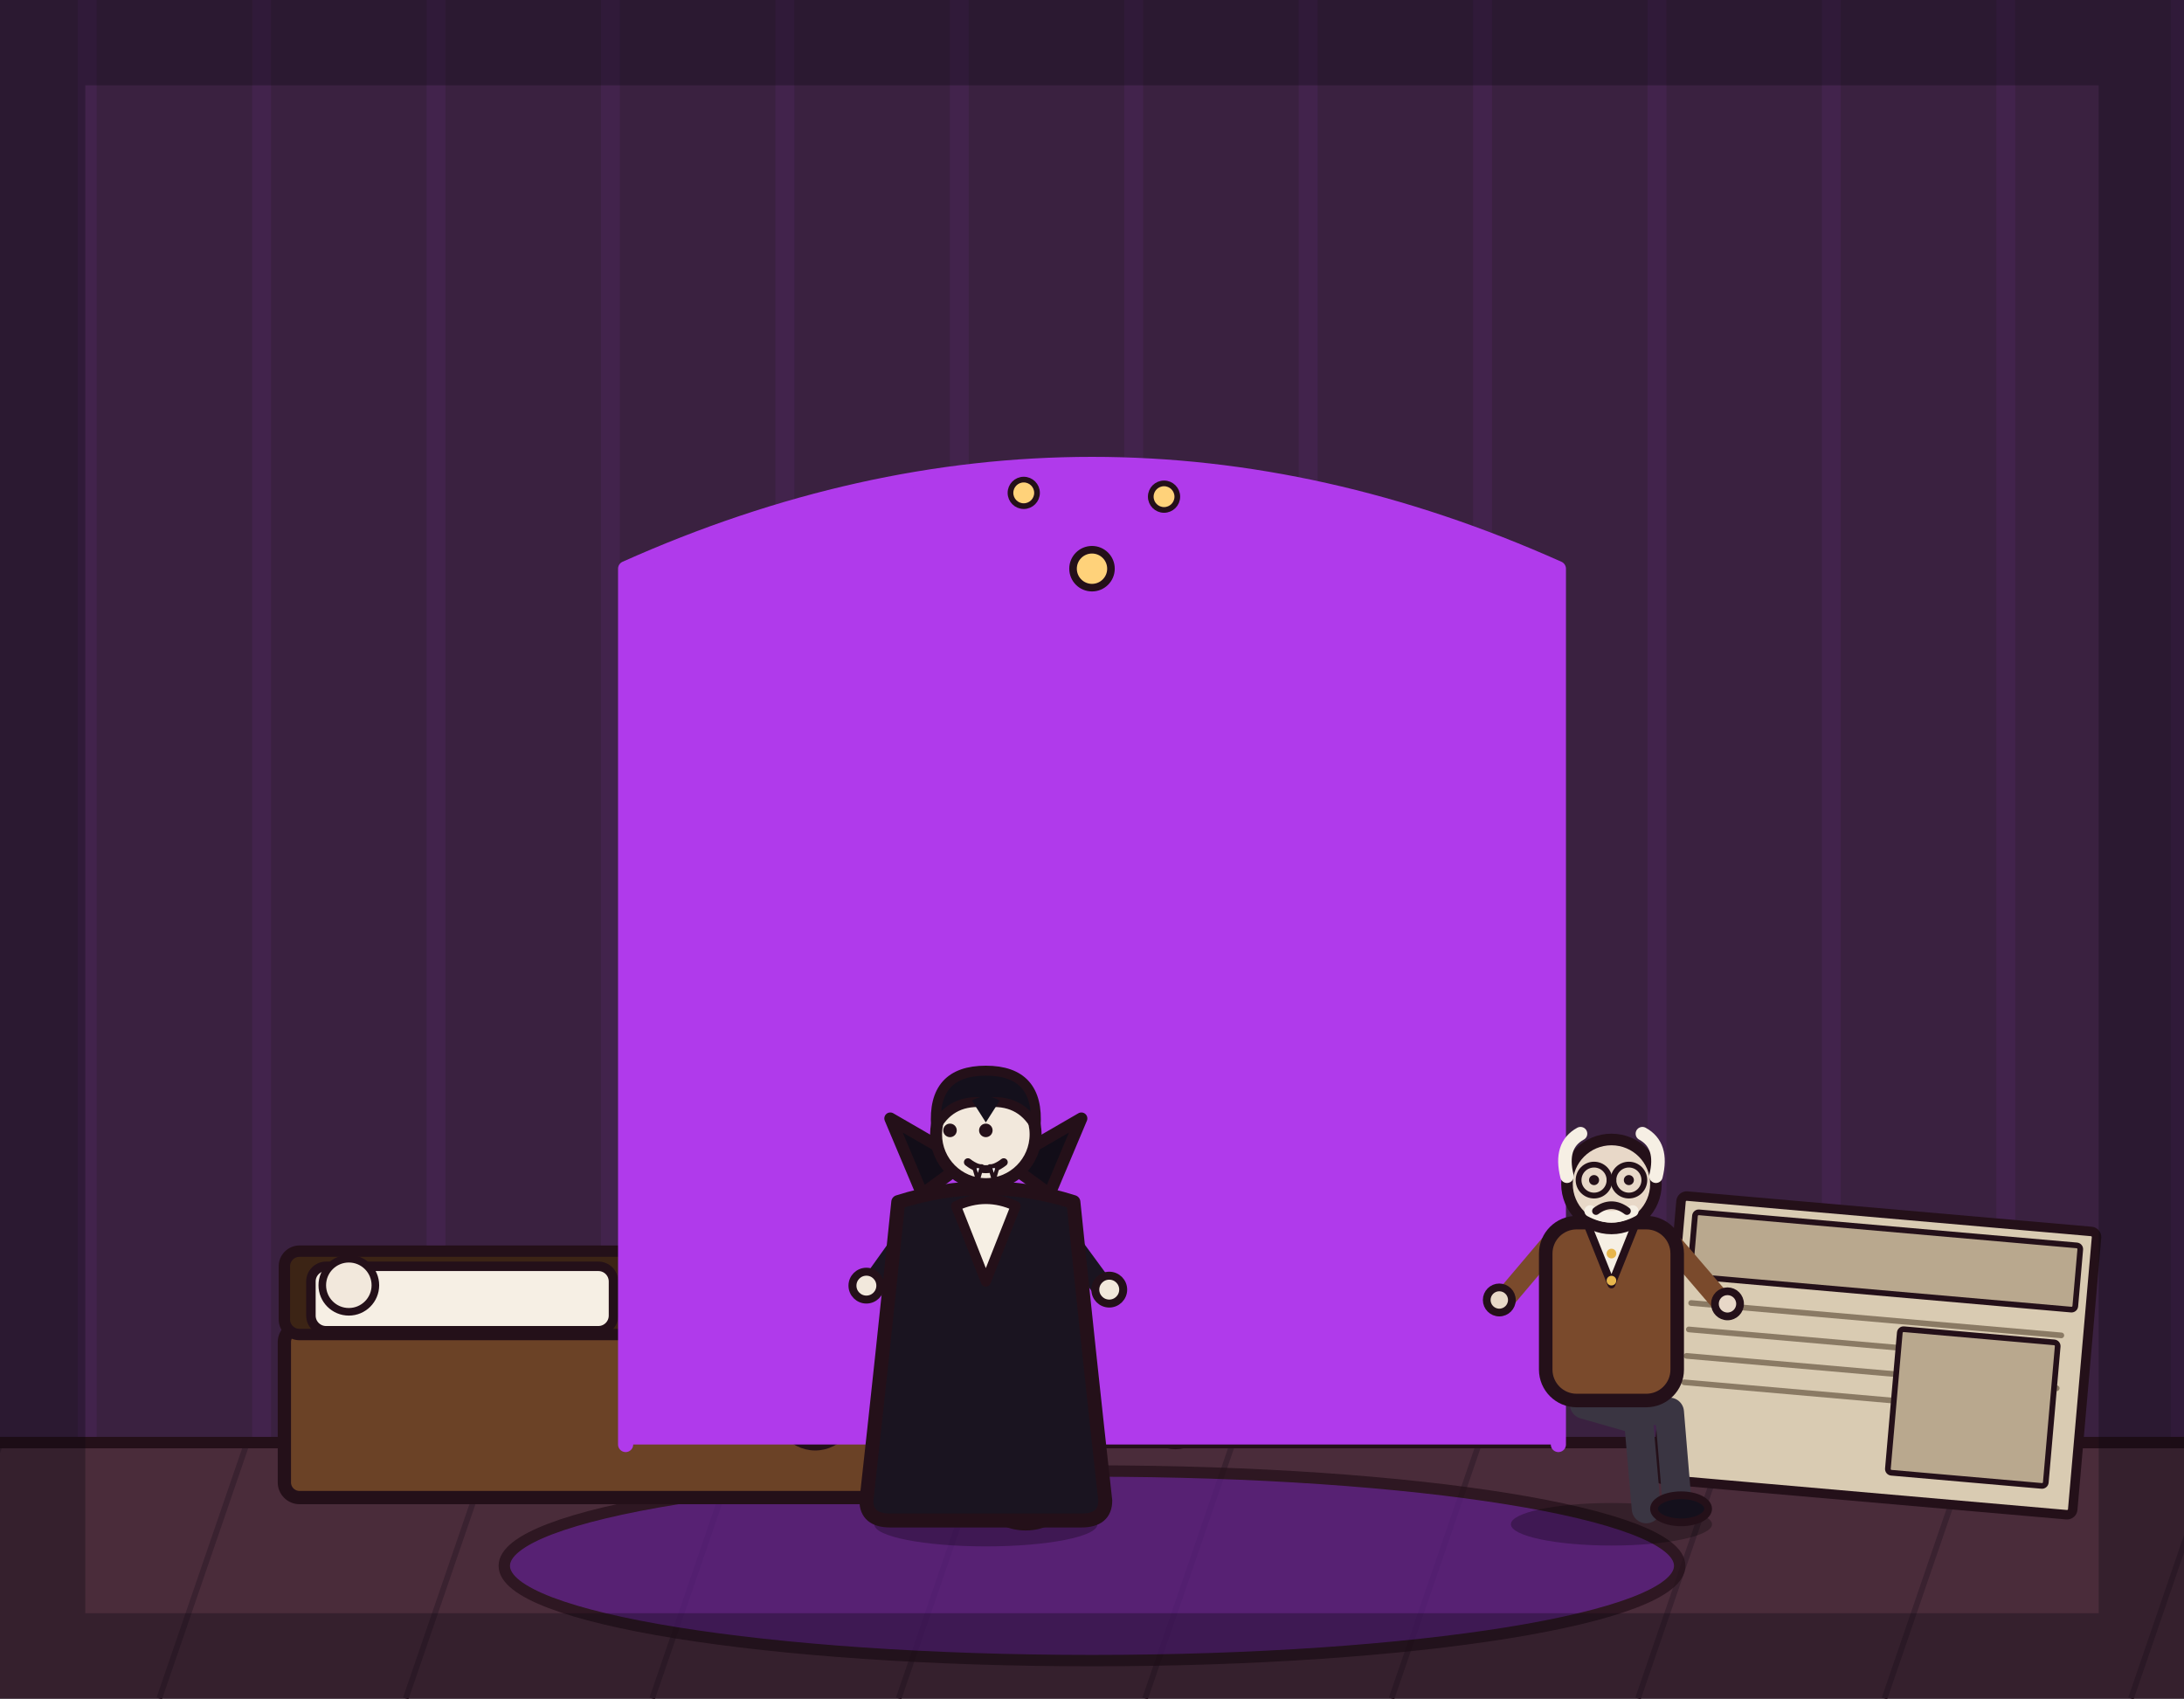
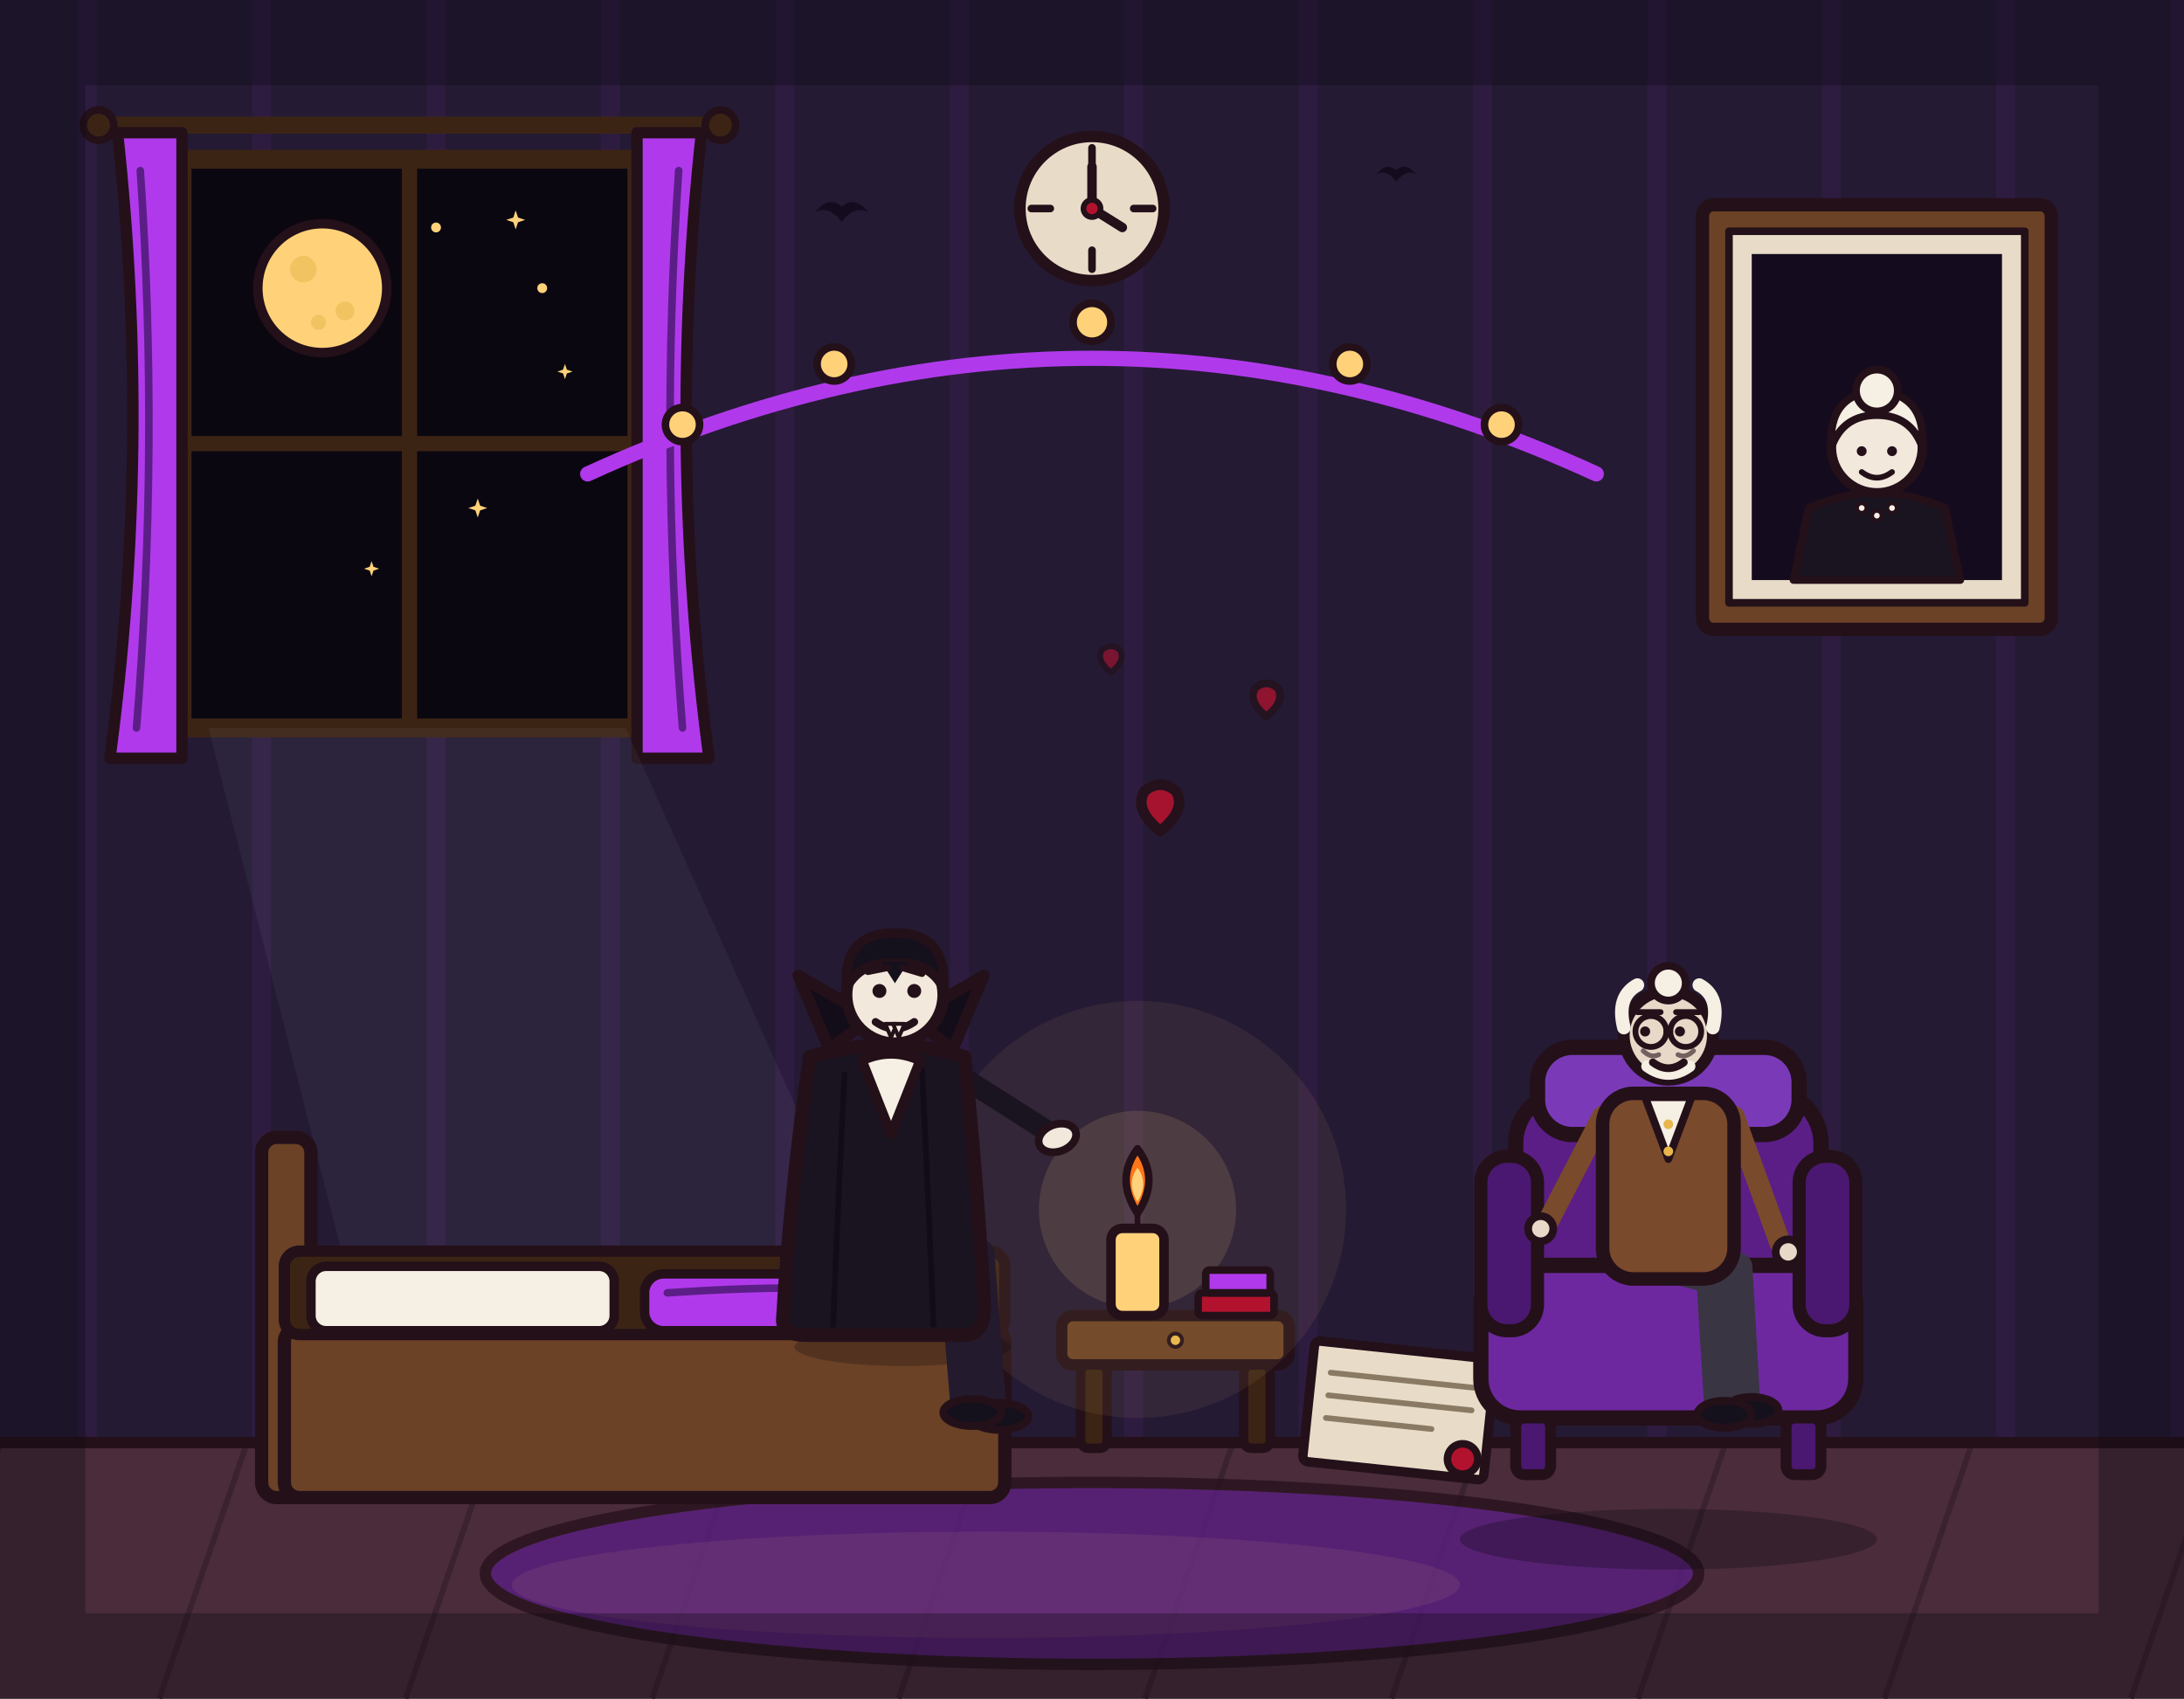
<svg xmlns="http://www.w3.org/2000/svg" viewBox="0 0 1152 896" width="1152" height="896">
-   <rect x="0" y="0" width="1152" height="896" fill="#3a2140" />
+   <rect x="0" y="0" width="1152" height="896" fill="#241a33" />
  <path d="M46 0V762M138 0V762M230 0V762M322 0V762M414 0V762M506 0V762M598 0V762M690 0V762M782 0V762M874 0V762M966 0V762M1058 0V762M1150 0V762" stroke="#b03aeb" stroke-width="10" opacity=".07" fill="none" />
+   <path d="M0 0 Q7 -9 14 -3 Q21 -9 28 0 Q21 -4 14 5 Q7 -4 0 0 Z" transform="translate(430 112)" fill="#150b1e" />
+   <path d="M0 0 Q7 -9 14 -3 Q21 -9 28 0 Q21 -4 14 5 Q7 -4 0 0 Z" transform="translate(726 92) scale(.75)" fill="#150b1e" />
+   <line x1="52" y1="66" x2="380" y2="66" stroke="#3c2415" stroke-width="9" stroke-linecap="round" />
+   <circle cx="52" cy="66" r="8" fill="#3c2415" stroke="#241019" stroke-width="4" stroke-linejoin="round" />
+   <circle cx="380" cy="66" r="8" fill="#3c2415" stroke="#241019" stroke-width="4" stroke-linejoin="round" />
+   <rect x="96" y="84" width="240" height="300" fill="#0b0710" stroke="#3c2415" stroke-width="10" stroke-linejoin="round" />
+   <circle cx="170" cy="152" r="34" fill="#ffd27a" stroke="#241019" stroke-width="5" stroke-linejoin="round" />
+   <circle cx="160" cy="142" r="7" fill="#e8b64c" opacity=".55" />
+   <circle cx="182" cy="164" r="5" fill="#e8b64c" opacity=".55" />
+   <circle cx="168" cy="170" r="4" fill="#e8b64c" opacity=".55" />
+   <path d="M0 -1 L0.25 -0.25 L1 0 L0.25 0.25 L0 1 L-0.25 0.25 L-1 0 L-0.25 -0.25 Z" transform="translate(272 116) scale(5)" fill="#ffd27a" />
+   <path d="M0 -1 L0.25 -0.25 L1 0 L0.25 0.25 L0 1 L-0.25 0.25 L-1 0 L-0.25 -0.25 Z" transform="translate(298 196) scale(4)" fill="#ffd27a" />
+   <path d="M0 -1 L0.25 -0.25 L1 0 L0.25 0.25 L0 1 L-0.25 0.25 L-1 0 L-0.25 -0.25 Z" transform="translate(252 268) scale(5)" fill="#ffd27a" />
+   <path d="M0 -1 L0.25 -0.25 L1 0 L0.25 0.25 L0 1 L-0.25 0.25 L-1 0 L-0.25 -0.25 Z" transform="translate(196 300) scale(4)" fill="#ffd27a" />
+   <circle cx="286" cy="152" r="2.6" fill="#ffd27a" />
+   <circle cx="230" cy="120" r="2.6" fill="#ffd27a" />
+   <line x1="216" y1="84" x2="216" y2="384" stroke="#3c2415" stroke-width="8" />
+   <line x1="96" y1="234" x2="336" y2="234" stroke="#3c2415" stroke-width="8" />
+   <path d="M62 70 L96 70 L96 400 L58 400 Q80 235 62 70 Z" fill="#b03aeb" stroke="#241019" stroke-width="6" stroke-linejoin="round" />
+   <path d="M370 70 L336 70 L336 400 L374 400 Q352 235 370 70 Z" fill="#b03aeb" stroke="#241019" stroke-width="6" stroke-linejoin="round" />
+   <path d="M74 90 Q84 235 72 384" fill="none" stroke="#5b1e86" stroke-width="4" stroke-linecap="round" />
+   <path d="M358 90 Q348 235 360 384" fill="none" stroke="#5b1e86" stroke-width="4" stroke-linecap="round" />
+   <path d="M110 384 L330 384 L560 896 L240 896 Z" fill="#cfe6f8" opacity=".05" />
+   <rect x="898" y="108" width="184" height="224" rx="6" fill="#6b4226" stroke="#241019" stroke-width="7" stroke-linejoin="round" />
+   <rect x="912" y="122" width="156" height="196" fill="#e8dcc8" stroke="#241019" stroke-width="4" stroke-linejoin="round" />
+   <rect x="924" y="134" width="132" height="172" fill="#150b1e" />
+   <path d="M946 306 L954 268 Q990 252 1026 268 L1034 306 Z" fill="#1a1420" stroke="#241019" stroke-width="4" stroke-linejoin="round" />
+   <circle cx="990" cy="236" r="24" fill="#f2e8dc" stroke="#241019" stroke-width="5" stroke-linejoin="round" />
+   <path d="M966 236 Q964 208 990 206 Q1016 208 1014 236 Q1008 219 990 219 Q972 219 966 236 Z" fill="#f6efe4" stroke="#241019" stroke-width="4" stroke-linejoin="round" />
+   <circle cx="990" cy="206" r="11" fill="#f6efe4" stroke="#241019" stroke-width="4" stroke-linejoin="round" />
+   <circle cx="982" cy="238" r="2.6" fill="#241019" />
+   <circle cx="998" cy="238" r="2.6" fill="#241019" />
+   <path d="M982 249 Q990 255 998 249" fill="none" stroke="#241019" stroke-width="3" stroke-linecap="round" />
+   <circle cx="982" cy="268" r="2.5" fill="#f6efe4" stroke="#241019" stroke-width="2" />
+   <circle cx="990" cy="272" r="2.5" fill="#f6efe4" stroke="#241019" stroke-width="2" />
+   <circle cx="998" cy="268" r="2.5" fill="#f6efe4" stroke="#241019" stroke-width="2" />
+   <circle cx="576" cy="110" r="38" fill="#e8dcc8" stroke="#241019" stroke-width="6" stroke-linejoin="round" />
+   <line x1="576" y1="78" x2="576" y2="88" stroke="#241019" stroke-width="4" stroke-linecap="round" />
+   <line x1="608" y1="110" x2="598" y2="110" stroke="#241019" stroke-width="4" stroke-linecap="round" />
+   <line x1="576" y1="142" x2="576" y2="132" stroke="#241019" stroke-width="4" stroke-linecap="round" />
+   <line x1="544" y1="110" x2="554" y2="110" stroke="#241019" stroke-width="4" stroke-linecap="round" />
+   <line x1="576" y1="110" x2="576" y2="88" stroke="#241019" stroke-width="5" stroke-linecap="round" />
+   <line x1="576" y1="110" x2="592" y2="120" stroke="#241019" stroke-width="5" stroke-linecap="round" />
+   <circle cx="576" cy="110" r="4.5" fill="#b3122e" stroke="#241019" stroke-width="3" />
+   <path d="M310 250 Q576 128 842 250" fill="none" stroke="#b03aeb" stroke-width="8" stroke-linecap="round" />
+   <circle cx="360" cy="224" r="9" fill="#ffd27a" stroke="#241019" stroke-width="4" />
+   <circle cx="440" cy="192" r="9" fill="#ffd27a" stroke="#241019" stroke-width="4" />
+   <circle cx="576" cy="170" r="10" fill="#ffd27a" stroke="#241019" stroke-width="4" />
+   <circle cx="712" cy="192" r="9" fill="#ffd27a" stroke="#241019" stroke-width="4" />
+   <circle cx="792" cy="224" r="9" fill="#ffd27a" stroke="#241019" stroke-width="4" />
  <rect x="0" y="760" width="1152" height="136" fill="#4a2c3a" />
  <path d="M0 762 L-46 896M130 762 L84 896M260 762 L214 896M390 762 L344 896M520 762 L474 896M650 762 L604 896M780 762 L734 896M910 762 L864 896M1040 762 L994 896M1170 762 L1124 896" stroke="#3a2230" stroke-width="3" fill="none" />
  <line x1="0" y1="761" x2="1152" y2="761" stroke="#241019" stroke-width="6" stroke-linecap="round" />
-   <ellipse cx="576" cy="826" rx="310" ry="50" fill="#5b1e86" stroke="#241019" stroke-width="6" stroke-linejoin="round" stroke-linecap="round" opacity="0.75" />
-   <rect x="150" y="700" width="380" height="90" rx="8" fill="#6b4226" stroke="#241019" stroke-width="7" stroke-linejoin="round" stroke-linecap="round" />
-   <rect x="150" y="660" width="380" height="44" rx="8" fill="#3c2415" stroke="#241019" stroke-width="6" stroke-linejoin="round" stroke-linecap="round" />
-   <rect x="164" y="668" width="159.6" height="34" rx="8" fill="#f6efe4" stroke="#241019" stroke-width="5" stroke-linejoin="round" stroke-linecap="round" />
-   <rect x="340" y="672" width="167.2" height="30" rx="10" fill="#b03aeb" stroke="#241019" stroke-width="5" stroke-linejoin="round" stroke-linecap="round" />
-   <circle cx="184" cy="678" r="14" fill="#f2e8dc" stroke="#241019" stroke-width="4" stroke-linejoin="round" stroke-linecap="round" />
-   <g transform="translate(430 736) scale(1.1)">
-     <ellipse cx="0" cy="0" rx="20" ry="24" fill="#e8dcc8" stroke="#241019" stroke-width="5" stroke-linejoin="round" stroke-linecap="round" />
-     <path d="M0 -24 L0 -34" fill="none" stroke="#8a7a64" stroke-width="4" stroke-linecap="round" stroke-linejoin="round" />
-     <path d="M-8 -20 Q-12 0 -6 20" fill="none" stroke="#c9b89e" stroke-width="3" stroke-linecap="round" stroke-linejoin="round" />
-     <path d="M8 -20 Q12 0 6 20" fill="none" stroke="#c9b89e" stroke-width="3" stroke-linecap="round" stroke-linejoin="round" />
+   <ellipse cx="576" cy="830" rx="320" ry="48" fill="#5b1e86" stroke="#241019" stroke-width="6" stroke-linejoin="round" opacity=".75" />
+   <rect x="138" y="600" width="26" height="190" rx="8" fill="#6b4226" stroke="#241019" stroke-width="7" stroke-linejoin="round" />
+   <rect x="150" y="700" width="380" height="90" rx="8" fill="#6b4226" stroke="#241019" stroke-width="7" stroke-linejoin="round" />
+   <rect x="150" y="660" width="380" height="44" rx="8" fill="#3c2415" stroke="#241019" stroke-width="6" stroke-linejoin="round" />
+   <rect x="164" y="668" width="160" height="34" rx="8" fill="#f6efe4" stroke="#241019" stroke-width="5" stroke-linejoin="round" />
+   <rect x="340" y="672" width="167" height="30" rx="10" fill="#b03aeb" stroke="#241019" stroke-width="5" stroke-linejoin="round" />
+   <path d="M352 682 Q440 676 494 684" fill="none" stroke="#5b1e86" stroke-width="4" stroke-linecap="round" />
+   <rect x="560" y="694" width="120" height="26" rx="6" fill="#6b4226" stroke="#241019" stroke-width="6" stroke-linejoin="round" />
+   <rect x="570" y="720" width="14" height="44" rx="4" fill="#3c2415" stroke="#241019" stroke-width="5" stroke-linejoin="round" />
+   <rect x="656" y="720" width="14" height="44" rx="4" fill="#3c2415" stroke="#241019" stroke-width="5" stroke-linejoin="round" />
+   <circle cx="620" cy="707" r="3.5" fill="#e8b64c" stroke="#241019" stroke-width="2" />
+   <circle cx="600" cy="638" r="110" fill="#ffd27a" opacity=".07" />
+   <circle cx="600" cy="638" r="52" fill="#ffd27a" opacity=".13" />
+   <rect x="632" y="682" width="40" height="12" rx="2" fill="#b3122e" stroke="#241019" stroke-width="4" stroke-linejoin="round" />
+   <rect x="636" y="670" width="34" height="12" rx="2" fill="#b03aeb" stroke="#241019" stroke-width="4" stroke-linejoin="round" />
+   <rect x="586" y="648" width="28" height="46" rx="6" fill="#ffd27a" stroke="#241019" stroke-width="5" stroke-linejoin="round" />
+   <line x1="600" y1="648" x2="600" y2="640" stroke="#241019" stroke-width="3" stroke-linecap="round" />
+   <path d="M600 640 Q588 622 600 606 Q612 622 600 640 Z" fill="#ff7518" stroke="#241019" stroke-width="4" stroke-linejoin="round" />
+   <path d="M600 634 Q594 624 600 616 Q606 624 600 634 Z" fill="#ffd27a" />
+   <g transform="rotate(6 738 744)">
+     <rect x="690" y="712" width="96" height="64" rx="3" fill="#e8dcc8" stroke="#241019" stroke-width="5" stroke-linejoin="round" />
+     <line x1="700" y1="728" x2="776" y2="728" stroke="#8a7a64" stroke-width="3" stroke-linecap="round" />
+     <line x1="700" y1="740" x2="776" y2="740" stroke="#8a7a64" stroke-width="3" stroke-linecap="round" />
+     <line x1="700" y1="752" x2="756" y2="752" stroke="#8a7a64" stroke-width="3" stroke-linecap="round" />
+     <circle cx="774" cy="766" r="8" fill="#b3122e" stroke="#241019" stroke-width="4" stroke-linejoin="round" />
  </g>
-   <g transform="translate(470 742) scale(0.9)">
-     <ellipse cx="0" cy="0" rx="20" ry="24" fill="#e8dcc8" stroke="#241019" stroke-width="5" stroke-linejoin="round" stroke-linecap="round" />
-     <path d="M0 -24 L0 -34" fill="none" stroke="#8a7a64" stroke-width="4" stroke-linecap="round" stroke-linejoin="round" />
-     <path d="M-8 -20 Q-12 0 -6 20" fill="none" stroke="#c9b89e" stroke-width="3" stroke-linecap="round" stroke-linejoin="round" />
-     <path d="M8 -20 Q12 0 6 20" fill="none" stroke="#c9b89e" stroke-width="3" stroke-linecap="round" stroke-linejoin="round" />
+   <ellipse cx="520" cy="836" rx="250" ry="28" fill="#ffd27a" opacity=".08" />
+   <ellipse cx="880" cy="812" rx="110" ry="16" fill="#0b0710" opacity=".3" />
+   <g transform="translate(880 748) scale(1.15)">
+     <rect x="-70" y="-150" width="140" height="110" rx="24" fill="#5b1e86" stroke="#241019" stroke-width="7" stroke-linejoin="round" />
+     <rect x="-86" y="-70" width="172" height="70" rx="18" fill="#6d28a0" stroke="#241019" stroke-width="7" stroke-linejoin="round" />
+     <rect x="-86" y="-120" width="26" height="80" rx="12" fill="#4a1870" stroke="#241019" stroke-width="6" stroke-linejoin="round" />
+     <rect x="60" y="-120" width="26" height="80" rx="12" fill="#4a1870" stroke="#241019" stroke-width="6" stroke-linejoin="round" />
+     <rect x="-60" y="-170" width="120" height="40" rx="16" fill="#7a3ab8" stroke="#241019" stroke-width="7" stroke-linejoin="round" />
+     <rect x="-70" y="0" width="16" height="26" rx="4" fill="#4a1870" stroke="#241019" stroke-width="5" stroke-linejoin="round" />
+     <rect x="54" y="0" width="16" height="26" rx="4" fill="#4a1870" stroke="#241019" stroke-width="5" stroke-linejoin="round" />
  </g>
-   <g transform="translate(620 738) scale(1)">
-     <ellipse cx="0" cy="0" rx="20" ry="24" fill="#e8dcc8" stroke="#241019" stroke-width="5" stroke-linejoin="round" stroke-linecap="round" />
-     <path d="M0 -24 L0 -34" fill="none" stroke="#8a7a64" stroke-width="4" stroke-linecap="round" stroke-linejoin="round" />
-     <path d="M-8 -20 Q-12 0 -6 20" fill="none" stroke="#c9b89e" stroke-width="3" stroke-linecap="round" stroke-linejoin="round" />
-     <path d="M8 -20 Q12 0 6 20" fill="none" stroke="#c9b89e" stroke-width="3" stroke-linecap="round" stroke-linejoin="round" />
+   <g transform="translate(880 742) scale(1.02)">
+     <path d="M-8 -78 L36 -72" fill="none" stroke="#3a3542" stroke-width="15" stroke-linecap="round" />
+     <path d="M36 -72 L40 -2" fill="none" stroke="#3a3542" stroke-width="15" stroke-linecap="round" />
+     <ellipse cx="43" cy="2" rx="14" ry="7" fill="#14101c" stroke="#241019" stroke-width="4" stroke-linejoin="round" />
+     <path d="M-16 -76 L22 -66" fill="none" stroke="#3a3542" stroke-width="15" stroke-linecap="round" />
+     <path d="M22 -66 L26 0" fill="none" stroke="#3a3542" stroke-width="15" stroke-linecap="round" />
+     <ellipse cx="29" cy="4" rx="14" ry="7" fill="#14101c" stroke="#241019" stroke-width="4" stroke-linejoin="round" />
+     <path d="M-34 -150 L-62 -96" fill="none" stroke="#7a4a2c" stroke-width="11" stroke-linecap="round" />
+     <circle cx="-66" cy="-92" r="6.5" fill="#e8d8c8" stroke="#241019" stroke-width="4" stroke-linejoin="round" />
+     <path d="M34 -150 L58 -84" fill="none" stroke="#7a4a2c" stroke-width="11" stroke-linecap="round" />
+     <circle cx="62" cy="-80" r="6.5" fill="#e8d8c8" stroke="#241019" stroke-width="4" stroke-linejoin="round" />
+     <rect x="-34" y="-162" width="68" height="96" rx="16" fill="#7a4a2c" stroke="#241019" stroke-width="7" stroke-linejoin="round" />
+     <path d="M-12 -160 L0 -128 L12 -160 Z" fill="#f6efe4" stroke="#241019" stroke-width="4" stroke-linejoin="round" />
+     <circle cx="0" cy="-146" r="2.5" fill="#e8b64c" />
+     <circle cx="0" cy="-132" r="2.5" fill="#e8b64c" />
+     <circle cx="0" cy="-192" r="23" fill="#e8d8c8" stroke="#241019" stroke-width="6" stroke-linejoin="round" />
+     <circle cx="0" cy="-219" r="9" fill="#f6efe4" stroke="#241019" stroke-width="4" stroke-linejoin="round" />
+     <path d="M-23 -196 Q-27 -212 -16 -218" fill="none" stroke="#f6efe4" stroke-width="7" stroke-linecap="round" />
+     <path d="M23 -196 Q27 -212 16 -218" fill="none" stroke="#f6efe4" stroke-width="7" stroke-linecap="round" />
+     <circle cx="-12" cy="-194" r="2.6" fill="#241019" />
+     <circle cx="6" cy="-194" r="2.6" fill="#241019" />
+     <circle cx="-9" cy="-194" r="8" fill="none" stroke="#241019" stroke-width="3" stroke-linejoin="round" />
+     <circle cx="9" cy="-194" r="8" fill="none" stroke="#241019" stroke-width="3" stroke-linejoin="round" />
+     <line x1="-1" y1="-194" x2="1" y2="-194" stroke="#241019" stroke-width="3" stroke-linecap="round" />
+     <path d="M-16 -204 L-4 -204 M4 -204 L16 -204" stroke="#241019" stroke-width="3" stroke-linecap="round" />
+     <path d="M-13 -184 Q-9 -180 -5 -182 M13 -184 Q9 -180 5 -182" fill="none" stroke="#241019" stroke-width="2.5" opacity=".6" stroke-linecap="round" />
+     <path d="M-11 -176 Q0 -168 11 -176" fill="none" stroke="#f6efe4" stroke-width="6" stroke-linecap="round" />
+     <path d="M-8 -178 Q0 -172 8 -178" fill="none" stroke="#241019" stroke-width="4" stroke-linecap="round" />
  </g>
-   <path d="M330 762 L330 300 Q576 190 822 300 L822 762" fill="#b03aeb" stroke="#241019" stroke-width="6" stroke-linejoin="round" stroke-linecap="round" />
-   <path d="M330 762 L330 300 Q576 190 822 300 L822 762" fill="none" stroke="#b03aeb" stroke-width="8" stroke-linecap="round" stroke-linejoin="round" />
-   <circle cx="576" cy="300" r="10" fill="#ffd27a" stroke="#241019" stroke-width="4" stroke-linejoin="round" stroke-linecap="round" />
-   <circle cx="540" cy="260" r="7" fill="#ffd27a" stroke="#241019" stroke-width="3" stroke-linejoin="round" stroke-linecap="round" />
-   <circle cx="614" cy="262" r="7" fill="#ffd27a" stroke="#241019" stroke-width="3" stroke-linejoin="round" stroke-linecap="round" />
-   <g transform="rotate(5 990 715)">
-     <rect x="880" y="640" width="220" height="150" rx="3" fill="#d9cbb2" stroke="#241019" stroke-width="5" stroke-linejoin="round" stroke-linecap="round" />
-     <rect x="888" y="648" width="204" height="34" rx="2" fill="#b9a88e" stroke="#241019" stroke-width="3" stroke-linejoin="round" stroke-linecap="round" />
-     <line x1="890" y1="696" x2="1086" y2="696" stroke="#8a7a64" stroke-width="3" stroke-linecap="round" />
-     <line x1="890" y1="710" x2="1046" y2="710" stroke="#8a7a64" stroke-width="3" stroke-linecap="round" />
-     <line x1="890" y1="724" x2="1086" y2="724" stroke="#8a7a64" stroke-width="3" stroke-linecap="round" />
-     <line x1="890" y1="738" x2="1046" y2="738" stroke="#8a7a64" stroke-width="3" stroke-linecap="round" />
-     <rect x="1001" y="700" width="83.6" height="76" rx="2" fill="#b9a88e" stroke="#241019" stroke-width="3" stroke-linejoin="round" stroke-linecap="round" />
+   <g transform="translate(470 688) scale(1.02)">
+     <ellipse cx="6" cy="22" rx="56" ry="10" fill="#0b0710" opacity=".25" />
+     <path d="M-4 -34 L46 -26" fill="none" stroke="#241a2e" stroke-width="15" stroke-linecap="round" />
+     <path d="M46 -26 L52 52" fill="none" stroke="#241a2e" stroke-width="15" stroke-linecap="round" />
+     <ellipse cx="56" cy="58" rx="15" ry="7" fill="#14101c" stroke="#241019" stroke-width="4" stroke-linejoin="round" />
+     <path d="M-12 -32 L32 -22" fill="none" stroke="#241a2e" stroke-width="15" stroke-linecap="round" />
+     <path d="M32 -22 L38 50" fill="none" stroke="#241a2e" stroke-width="15" stroke-linecap="round" />
+     <ellipse cx="42" cy="56" rx="15" ry="7" fill="#14101c" stroke="#241019" stroke-width="4" stroke-linejoin="round" />
+     <path d="M-36 -118 L-16 -52" fill="none" stroke="#1a1420" stroke-width="11" stroke-linecap="round" />
+     <circle cx="-14" cy="-48" r="7" fill="#f2e8dc" stroke="#241019" stroke-width="4" stroke-linejoin="round" />
+     <path d="M36 -118 L80 -90" fill="none" stroke="#1a1420" stroke-width="11" stroke-linecap="round" />
+     <ellipse cx="86" cy="-86" rx="10" ry="7" transform="rotate(-20 86 -86)" fill="#f2e8dc" stroke="#241019" stroke-width="4" stroke-linejoin="round" />
+     <path d="M-42 -128 Q-52 -60 -56 8 Q-56 16 -44 16 L38 16 Q50 16 48 -4 Q44 -70 38 -128 Q0 -140 -42 -128 Z" fill="#1a1420" stroke="#241019" stroke-width="7" stroke-linejoin="round" />
+     <path d="M-24 -120 Q-28 -40 -30 12 M16 -122 Q20 -40 22 12" fill="none" stroke="#0b0710" stroke-width="3" opacity=".6" />
+     <path d="M-32 -132 L-48 -170 L-10 -148 Z" fill="#120d18" stroke="#241019" stroke-width="6" stroke-linejoin="round" />
+     <path d="M32 -132 L48 -170 L10 -148 Z" fill="#120d18" stroke="#241019" stroke-width="6" stroke-linejoin="round" />
+     <path d="M-15 -126 L0 -88 L15 -126 Q0 -133 -15 -126 Z" fill="#f6efe4" stroke="#241019" stroke-width="5" stroke-linejoin="round" />
+     <circle cx="2" cy="-160" r="25" fill="#f2e8dc" stroke="#241019" stroke-width="6" stroke-linejoin="round" />
+     <path d="M-23 -164 Q-25 -192 2 -192 Q29 -192 27 -164 Q19 -178 2 -176 Q-15 -178 -23 -164 Z" fill="#14101c" stroke="#241019" stroke-width="5" stroke-linejoin="round" />
+     <path d="M-5 -177 L2 -166 L9 -177 Z" fill="#14101c" />
+     <circle cx="-6" cy="-162" r="3.6" fill="#241019" />
+     <circle cx="12" cy="-162" r="3.6" fill="#241019" />
+     <path d="M-12 -172 L-2 -174 M6 -174 L16 -171" stroke="#241019" stroke-width="3.5" stroke-linecap="round" />
+     <path d="M-8 -146 Q2 -139 12 -146" fill="none" stroke="#241019" stroke-width="4" stroke-linecap="round" />
+     <path d="M-3 -145 L0 -138 L3 -145 Z" fill="#f6efe4" stroke="#241019" stroke-width="2" stroke-linejoin="round" />
+     <path d="M1 -145 L4 -138 L7 -145 Z" fill="#f6efe4" stroke="#241019" stroke-width="2" stroke-linejoin="round" />
  </g>
-   <g transform="translate(520 800) scale(1.05 1.05)">
-     <ellipse cx="0" cy="4" rx="56" ry="11" fill="#000000" stroke-width="0" stroke-linejoin="round" stroke-linecap="round" stroke="none" opacity="0.28" />
-     <path d="M-8 -58 L30 -54 L34 -6" fill="none" stroke="#241a2e" stroke-width="15" stroke-linecap="round" stroke-linejoin="round" />
-     <path d="M-14 -58 L14 -50 L18 -4" fill="none" stroke="#241a2e" stroke-width="15" stroke-linecap="round" stroke-linejoin="round" />
-     <ellipse cx="36" cy="-4" rx="14" ry="7" fill="#14101c" stroke="#241019" stroke-width="4" stroke-linejoin="round" stroke-linecap="round" />
-     <ellipse cx="20" cy="-2" rx="14" ry="7" fill="#14101c" stroke="#241019" stroke-width="4" stroke-linejoin="round" stroke-linecap="round" />
-     <path d="M36 -146 L58 -116" fill="none" stroke="#1a1420" stroke-width="11" stroke-linecap="round" stroke-linejoin="round" />
-     <circle cx="62" cy="-114" r="7" fill="#f2e8dc" stroke="#241019" stroke-width="4" stroke-linejoin="round" stroke-linecap="round" />
-     <path d="M-36 -146 L-56 -118" fill="none" stroke="#1a1420" stroke-width="11" stroke-linecap="round" stroke-linejoin="round" />
-     <circle cx="-60" cy="-116" r="7" fill="#f2e8dc" stroke="#241019" stroke-width="4" stroke-linejoin="round" stroke-linecap="round" />
-     <path d="M-44 -158 Q-52 -80 -60 -8 Q-60 2 -48 2 L48 2 Q60 2 60 -8 Q52 -80 44 -158 Q0 -172 -44 -158 Z" fill="#1a1420" stroke="#241019" stroke-width="7" stroke-linejoin="round" stroke-linecap="round" />
-     <path d="M-32 -162 L-48 -200 L-10 -178 Z" fill="#120d18" stroke="#241019" stroke-width="6" stroke-linejoin="round" stroke-linecap="round" />
-     <path d="M32 -162 L48 -200 L10 -178 Z" fill="#120d18" stroke="#241019" stroke-width="6" stroke-linejoin="round" stroke-linecap="round" />
-     <path d="M-15 -156 L0 -118 L15 -156 Q0 -163 -15 -156 Z" fill="#f6efe4" stroke="#241019" stroke-width="5" stroke-linejoin="round" stroke-linecap="round" />
-     <circle cx="0" cy="-192" r="25" fill="#f2e8dc" stroke="#241019" stroke-width="6" stroke-linejoin="round" stroke-linecap="round" />
-     <path d="M-25 -196 Q-27 -224 0 -224 Q27 -224 25 -196 Q17 -210 0 -208 Q-17 -210 -25 -196 Z" fill="#14101c" stroke="#241019" stroke-width="5" stroke-linejoin="round" stroke-linecap="round" />
-     <path d="M-7 -209 L0 -198 L7 -209 Q0 -213 -7 -209 Z" fill="#14101c" stroke-width="0" stroke-linejoin="round" stroke-linecap="round" stroke="none" />
-     <circle cx="-18" cy="-194" r="3.4" fill="#241019" stroke-width="0" stroke-linejoin="round" stroke-linecap="round" stroke="none" />
-     <circle cx="0" cy="-194" r="3.4" fill="#241019" stroke-width="0" stroke-linejoin="round" stroke-linecap="round" stroke="none" />
-     <path d="M-9 -178 Q0 -171 9 -178" fill="none" stroke="#241019" stroke-width="4" stroke-linecap="round" stroke-linejoin="round" />
-     <path d="M-6 -176 L-2 -176 L-4 -169 Z" fill="#ffffff" stroke="#241019" stroke-width="2" stroke-linejoin="round" stroke-linecap="round" />
-     <path d="M2 -176 L6 -176 L4 -169 Z" fill="#ffffff" stroke="#241019" stroke-width="2" stroke-linejoin="round" stroke-linecap="round" />
-   </g>
-   <g transform="translate(850 800) scale(1.02 1.02)">
-     <ellipse cx="0" cy="4" rx="52" ry="11" fill="#000000" stroke-width="0" stroke-linejoin="round" stroke-linecap="round" stroke="none" opacity="0.28" />
-     <path d="M-8 -58 L30 -54 L34 -6" fill="none" stroke="#3a3542" stroke-width="15" stroke-linecap="round" stroke-linejoin="round" />
-     <path d="M-14 -58 L14 -50 L18 -4" fill="none" stroke="#3a3542" stroke-width="15" stroke-linecap="round" stroke-linejoin="round" />
-     <ellipse cx="36" cy="-4" rx="14" ry="7" fill="#14101c" stroke="#241019" stroke-width="4" stroke-linejoin="round" stroke-linecap="round" />
-     <path d="M32 -140 L56 -112" fill="none" stroke="#7a4a2c" stroke-width="11" stroke-linecap="round" stroke-linejoin="round" />
-     <circle cx="60" cy="-110" r="6.5" fill="#e8d8c8" stroke="#241019" stroke-width="4" stroke-linejoin="round" stroke-linecap="round" />
-     <path d="M-32 -140 L-54 -114" fill="none" stroke="#7a4a2c" stroke-width="11" stroke-linecap="round" stroke-linejoin="round" />
-     <circle cx="-58" cy="-112" r="6.5" fill="#e8d8c8" stroke="#241019" stroke-width="4" stroke-linejoin="round" stroke-linecap="round" />
-     <rect x="-34" y="-152" width="68" height="92" rx="16" fill="#7a4a2c" stroke="#241019" stroke-width="7" stroke-linejoin="round" stroke-linecap="round" />
-     <path d="M-12 -150 L0 -120 L12 -150 Z" fill="#f6efe4" stroke="#241019" stroke-width="4" stroke-linejoin="round" stroke-linecap="round" />
-     <circle cx="0" cy="-136" r="2.5" fill="#e8b64c" stroke-width="0" stroke-linejoin="round" stroke-linecap="round" stroke="none" />
-     <circle cx="0" cy="-122" r="2.5" fill="#e8b64c" stroke-width="0" stroke-linejoin="round" stroke-linecap="round" stroke="none" />
-     <circle cx="0" cy="-172" r="23" fill="#e8d8c8" stroke="#241019" stroke-width="6" stroke-linejoin="round" stroke-linecap="round" />
-     <path d="M-23 -176 Q-27 -192 -16 -198" fill="none" stroke="#f6efe4" stroke-width="7" stroke-linecap="round" stroke-linejoin="round" />
-     <path d="M23 -176 Q27 -192 16 -198" fill="none" stroke="#f6efe4" stroke-width="7" stroke-linecap="round" stroke-linejoin="round" />
-     <circle cx="-9" cy="-174" r="2.6" fill="#241019" stroke-width="0" stroke-linejoin="round" stroke-linecap="round" stroke="none" />
-     <circle cx="9" cy="-174" r="2.6" fill="#241019" stroke-width="0" stroke-linejoin="round" stroke-linecap="round" stroke="none" />
-     <circle cx="-9" cy="-174" r="8" fill="none" stroke="#241019" stroke-width="3" stroke-linejoin="round" stroke-linecap="round" />
-     <circle cx="9" cy="-174" r="8" fill="none" stroke="#241019" stroke-width="3" stroke-linejoin="round" stroke-linecap="round" />
-     <line x1="-1" y1="-174" x2="1" y2="-174" stroke="#241019" stroke-width="3" stroke-linecap="round" />
-     <path d="M-11 -158 Q0 -152 11 -158" fill="none" stroke="#f6efe4" stroke-width="6" stroke-linecap="round" stroke-linejoin="round" />
-     <path d="M-8 -158 Q0 -164 8 -158" fill="none" stroke="#241019" stroke-width="4" stroke-linecap="round" stroke-linejoin="round" />
-   </g>
-   <rect x="0" y="0" width="1152" height="896" fill="none" stroke="#0b0710" stroke-width="90" opacity="0.32" />
+   <path d="M0 6 Q-10 -2 -6 -9 Q0 -14 6 -9 Q10 -2 0 6 Z" transform="translate(612 430) scale(1.4)" fill="#b3122e" stroke="#241019" stroke-width="4" stroke-linejoin="round" opacity=".9" />
+   <path d="M0 6 Q-10 -2 -6 -9 Q0 -14 6 -9 Q10 -2 0 6 Z" transform="translate(668 372)" fill="#b3122e" stroke="#241019" stroke-width="4" stroke-linejoin="round" opacity=".75" />
+   <path d="M0 6 Q-10 -2 -6 -9 Q0 -14 6 -9 Q10 -2 0 6 Z" transform="translate(586 350) scale(.8)" fill="#b3122e" stroke="#241019" stroke-width="4" stroke-linejoin="round" opacity=".6" />
+   <rect x="0" y="0" width="1152" height="896" fill="none" stroke="#0b0710" stroke-width="90" opacity=".32" />
</svg>
